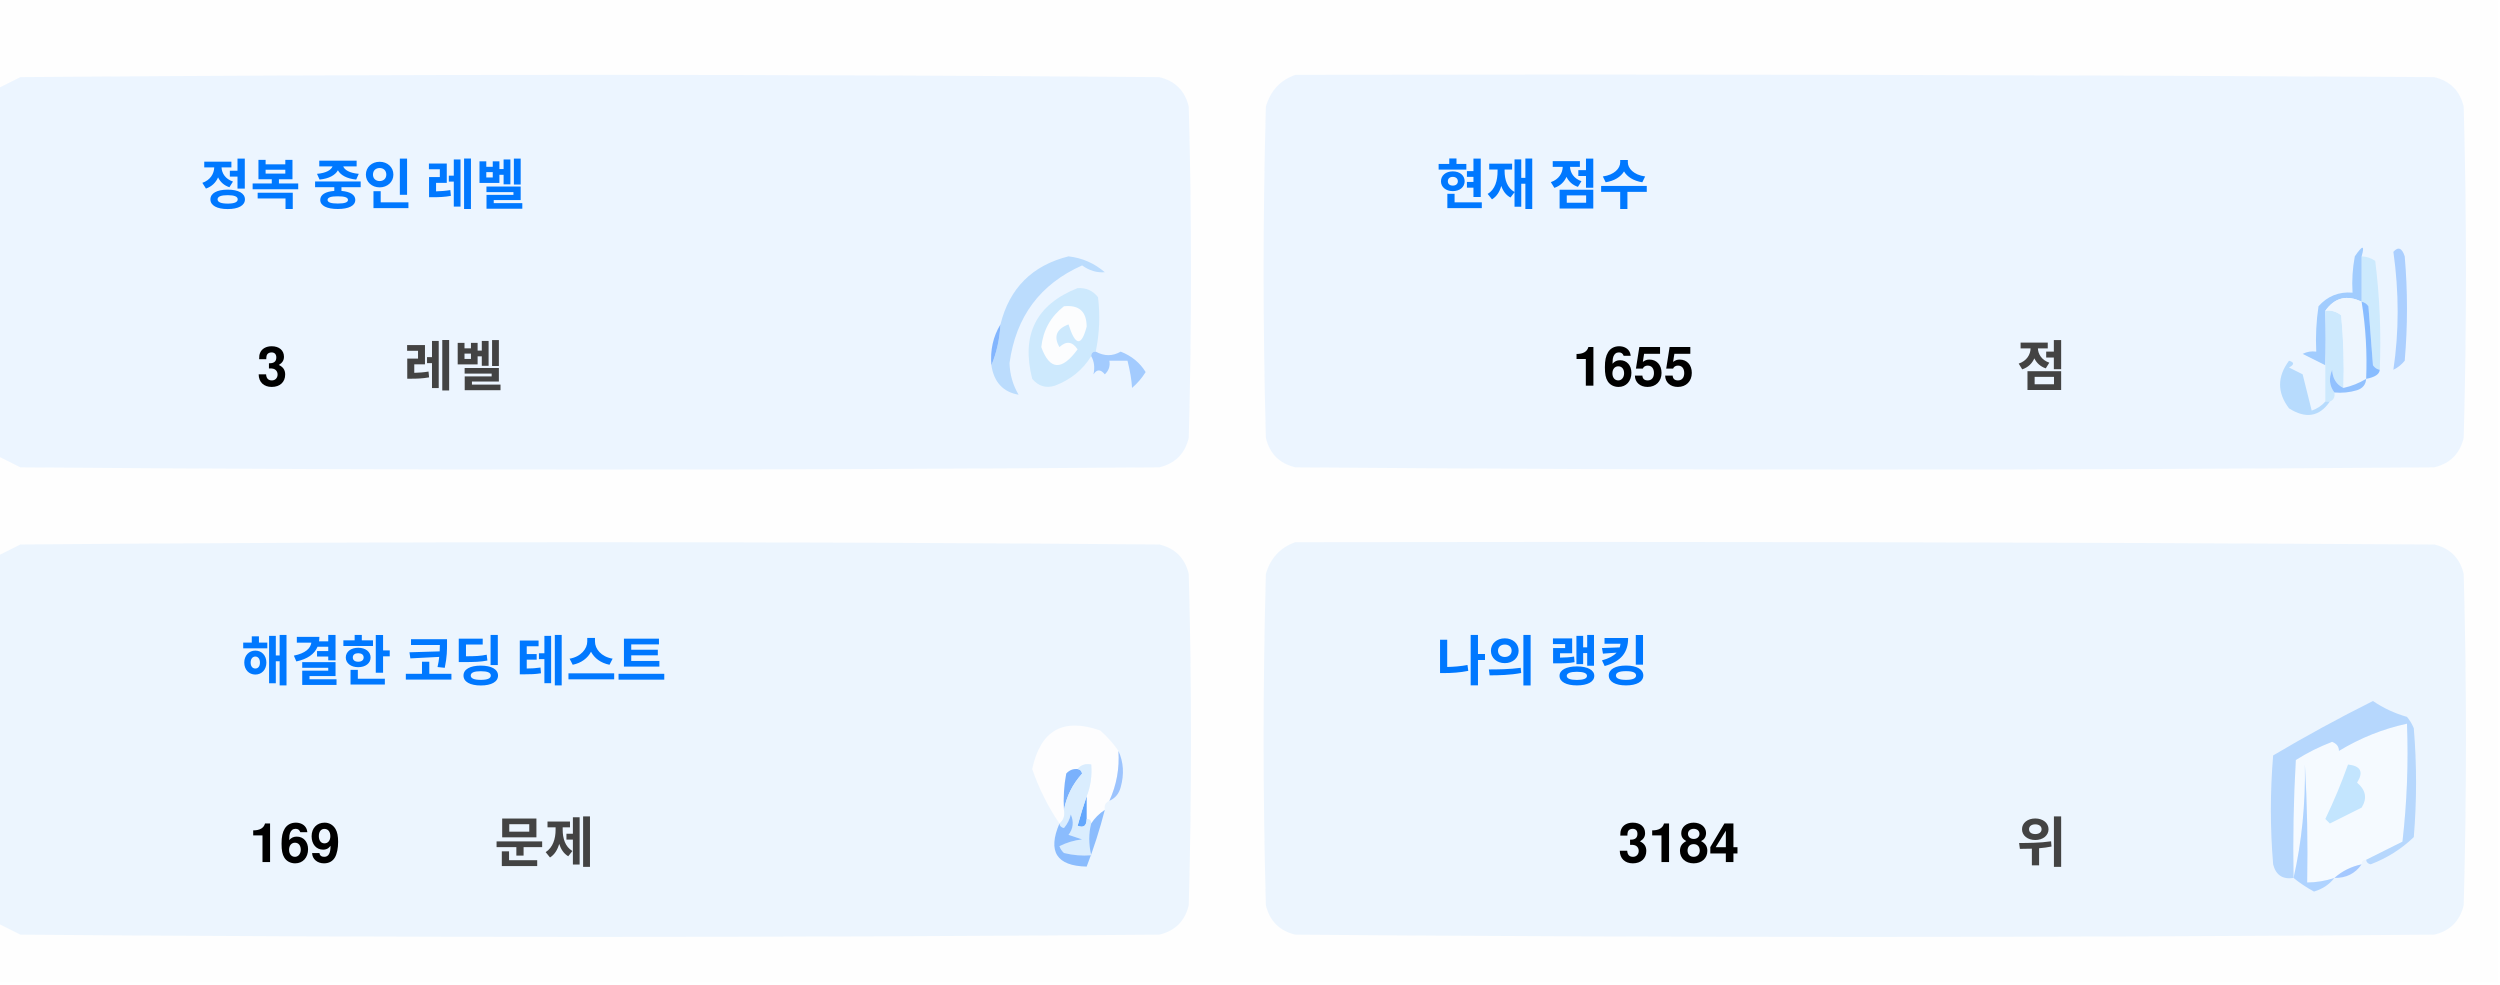
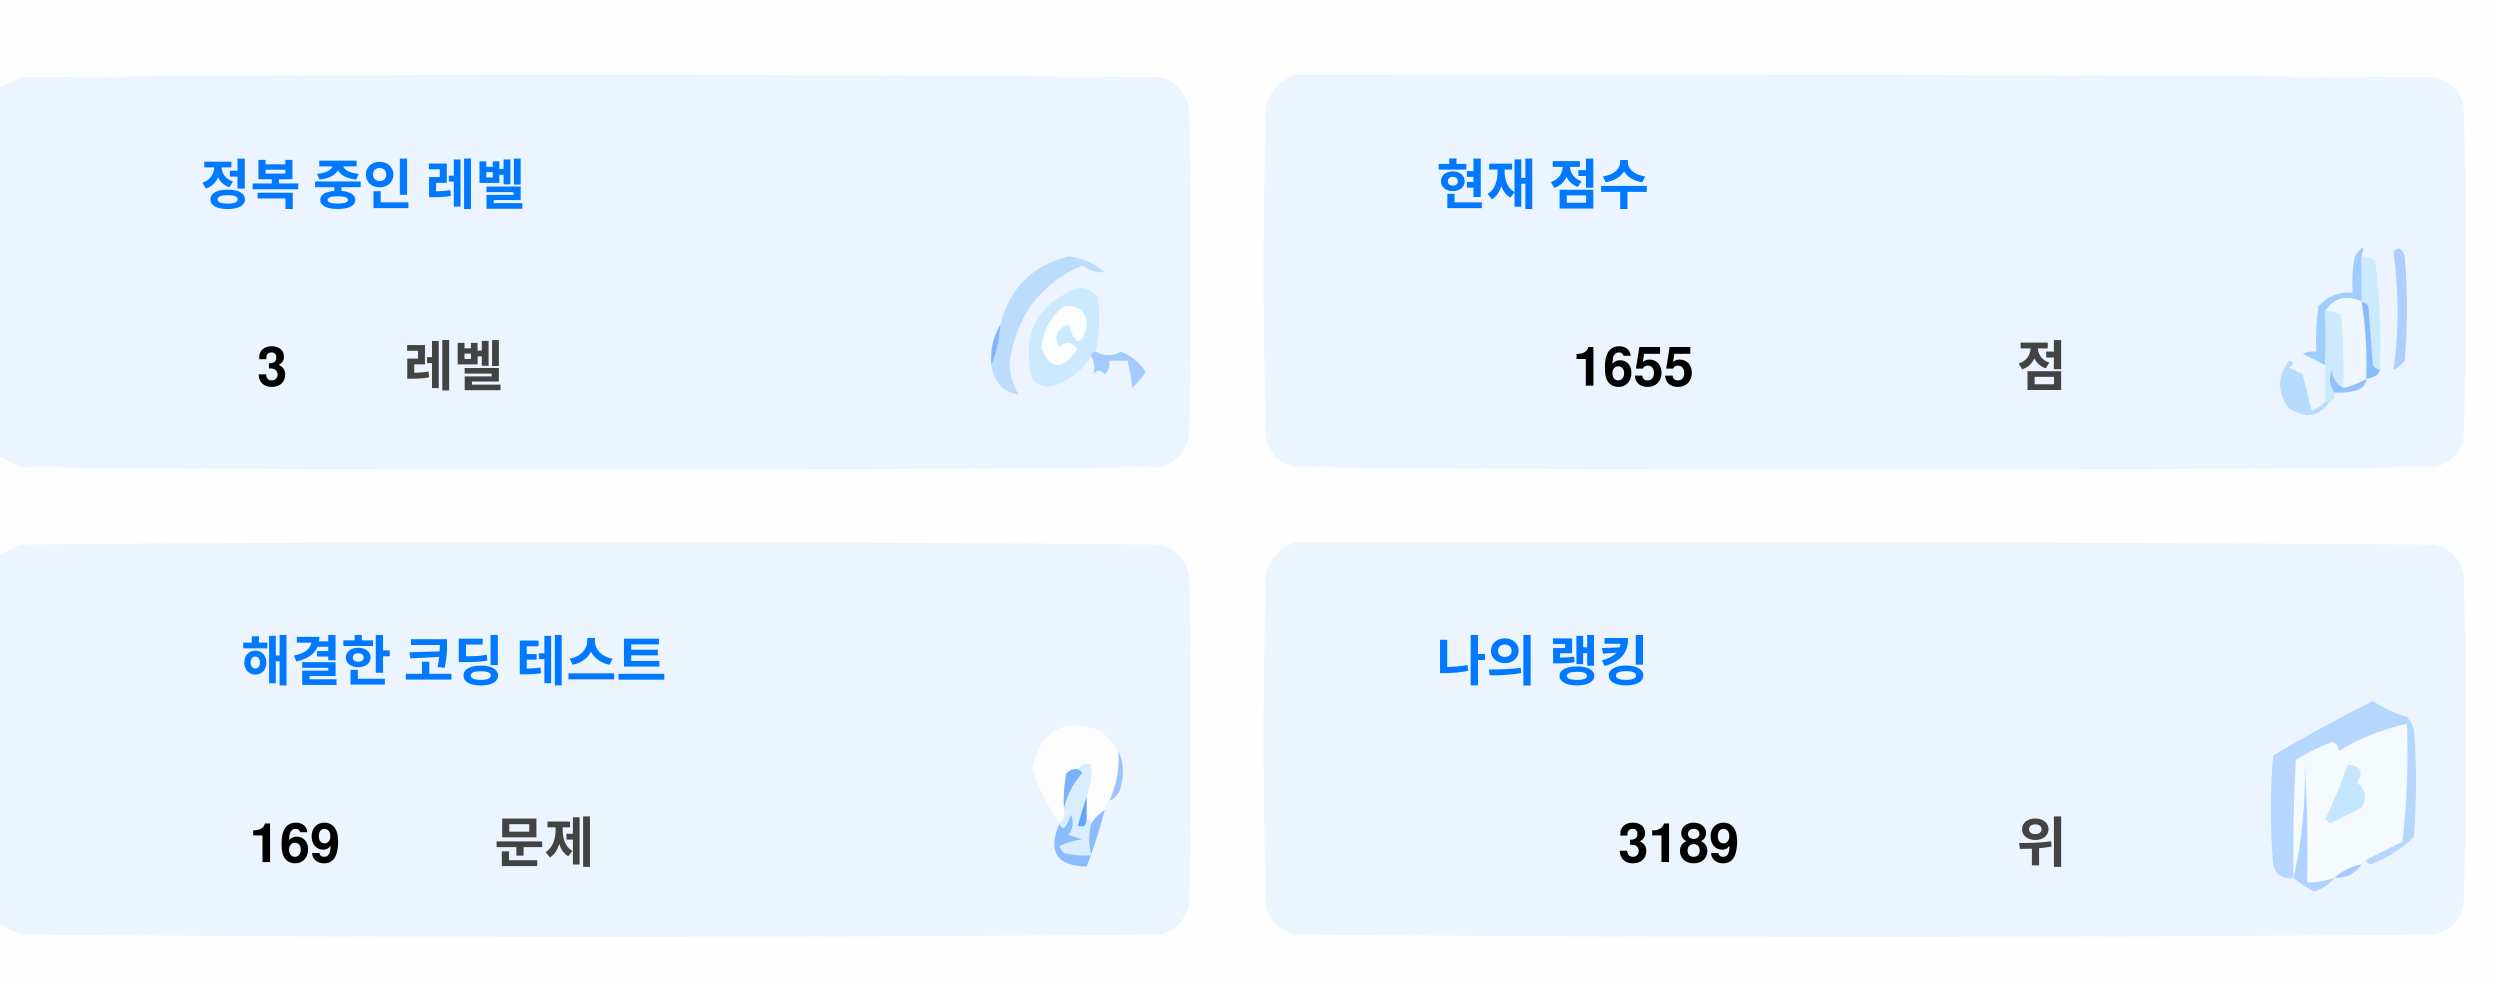
<svg xmlns="http://www.w3.org/2000/svg" version="1.1" width="551px" height="217px" style="shape-rendering:geometricPrecision; text-rendering:geometricPrecision; image-rendering:optimizeQuality; fill-rule:evenodd; clip-rule:evenodd">
  <style>.title {fill: #434343;font-size: 1rem;line-height: 1.5rem;font-weight: bold;font-family: -apple-system, BlinkMacSystemFont, Segoe UI, Helvetica, Arial, sans-serif, Apple Color Emoji, Segoe UI Emoji;}.desc {fill: #434343;font-size: 2.5rem;font-weight: bold;line-height: 1.5rem;font-family: -apple-system, BlinkMacSystemFont, Segoe UI, Helvetica, Arial, sans-serif, Apple Color Emoji, Segoe UI Emoji;}.desc-2 {fill: #434343;font-size: 1rem;font-weight: bold;line-height: 1.5rem;font-family: -apple-system, BlinkMacSystemFont, Segoe UI, Helvetica, Arial, sans-serif, Apple Color Emoji, Segoe UI Emoji;}.text, .desc {animation: twinkling 4s ease-in-out infinite;}@keyframes twinkling {40% { opacity: 1; }50% { opacity: 0.5; }60% { opacity: 1; }70% { opacity: 0.5; }80% { opacity: 1; }}</style>
  <g>
    <path style="opacity:1" fill="#fefefe" d="M -0.5,-0.5 C 183.167,-0.5 366.833,-0.5 550.5,-0.5C 550.5,71.833 550.5,144.167 550.5,216.5C 366.833,216.5 183.167,216.5 -0.5,216.5C -0.5,212.167 -0.5,207.833 -0.5,203.5C 1.14,204.32 2.807,205.153 4.5,206C 88.167,206.667 171.833,206.667 255.5,206C 259,205.167 261.167,203 262,199.5C 262.667,175.167 262.667,150.833 262,126.5C 261.167,123 259,120.833 255.5,120C 171.833,119.333 88.167,119.333 4.5,120C 2.807,120.847 1.14,121.68 -0.5,122.5C -0.5,115.167 -0.5,107.833 -0.5,100.5C 1.14,101.32 2.807,102.153 4.5,103C 88.167,103.667 171.833,103.667 255.5,103C 259,102.167 261.167,100 262,96.5C 262.667,72.167 262.667,47.833 262,23.5C 261.167,20 259,17.833 255.5,17C 171.833,16.333 88.167,16.333 4.5,17C 2.807,17.847 1.14,18.68 -0.5,19.5C -0.5,12.833 -0.5,6.167 -0.5,-0.5 Z" />
  </g>
  <g>
    <path style="opacity:1" fill="#ecf5ff" d="M -0.5,100.5 C -0.5,73.5 -0.5,46.5 -0.5,19.5C 1.14,18.68 2.807,17.847 4.5,17C 88.167,16.333 171.833,16.333 255.5,17C 259,17.833 261.167,20 262,23.5C 262.667,47.833 262.667,72.167 262,96.5C 261.167,100 259,102.167 255.5,103C 171.833,103.667 88.167,103.667 4.5,103C 2.807,102.153 1.14,101.32 -0.5,100.5 Z" />
  </g>
  <g>
    <path style="opacity:1" fill="#ecf5ff" d="M 285.5,16.5 C 369.167,16.333 452.834,16.5 536.5,17C 540,17.833 542.167,20 543,23.5C 543.667,47.833 543.667,72.167 543,96.5C 542.167,100 540,102.167 536.5,103C 452.833,103.667 369.167,103.667 285.5,103C 282,102.167 279.833,100 279,96.5C 278.333,72.167 278.333,47.833 279,23.5C 280.018,19.985 282.185,17.652 285.5,16.5 Z" />
  </g>
  <g>
    <path style="opacity:1" fill="#cdeafd" d="M 520.5,56.5 C 521.583,56.539 522.583,56.873 523.5,57.5C 524.498,65.472 524.831,73.472 524.5,81.5C 523.883,81.389 523.383,81.056 523,80.5C 522.667,76.167 522.333,71.833 522,67.5C 521.617,66.944 521.117,66.611 520.5,66.5C 520.5,63.167 520.5,59.833 520.5,56.5 Z" />
  </g>
  <g>
    <path style="opacity:1" fill="#abcfff" d="M 527.5,55.5 C 528.566,54.308 529.399,54.641 530,56.5C 530.667,64.167 530.667,71.833 530,79.5C 529.311,80.357 528.478,81.023 527.5,81.5C 528.758,73.08 528.758,64.414 527.5,55.5 Z" />
  </g>
  <g>
    <path style="opacity:1" fill="#bbdcfd" d="M 218.5,80.5 C 219.657,77.727 220.324,74.727 220.5,71.5C 222.49,63.51 227.49,58.51 235.5,56.5C 238.528,56.847 241.194,58.014 243.5,60C 241.744,60.141 240.078,59.641 238.5,58.5C 229.247,62.607 223.914,69.773 222.5,80C 222.565,82.526 223.232,84.859 224.5,87C 221.07,86.397 219.07,84.231 218.5,80.5 Z" />
  </g>
  <g>
    <path style="opacity:1" fill="#cde9fd" d="M 241.5,77.5 C 240.833,77.5 240.5,77.833 240.5,78.5C 238.628,81.529 235.961,83.695 232.5,85C 230.536,85.624 228.869,85.124 227.5,83.5C 225.021,73.791 228.354,67.124 237.5,63.5C 239.374,63.39 240.874,64.056 242,65.5C 242.497,69.524 242.331,73.524 241.5,77.5 Z" />
  </g>
  <g>
    <path style="opacity:1" fill="#fcfdfe" d="M 234.5,67.5 C 237.826,67.162 239.493,68.662 239.5,72C 238.334,76.434 237,76.267 235.5,71.5C 232.832,72.515 232.166,74.182 233.5,76.5C 235.017,75.089 236.351,75.256 237.5,77C 234.006,81.771 231.34,81.605 229.5,76.5C 229.904,72.771 231.571,69.771 234.5,67.5 Z" />
  </g>
  <g>
    <path style="opacity:1" fill="#a1ccfe" d="M 520.5,56.5 C 520.5,59.833 520.5,63.167 520.5,66.5C 517.238,64.922 514.572,65.589 512.5,68.5C 512.617,72.81 512.617,76.81 512.5,80.5C 510.86,79.68 509.193,78.847 507.5,78C 508.448,77.517 509.448,77.35 510.5,77.5C 510.335,74.15 510.502,70.817 511,67.5C 512.995,65.253 515.495,64.253 518.5,64.5C 518.336,61.813 518.503,59.146 519,56.5C 520.731,53.969 521.231,53.969 520.5,56.5 Z" />
  </g>
  <g>
    <path style="opacity:1" fill="#cde9fd" d="M 512.5,68.5 C 513.822,68.33 514.989,68.663 516,69.5C 516.499,74.823 516.666,80.156 516.5,85.5C 514.955,84.77 514.122,83.437 514,81.5C 513.22,83.387 513.387,85.054 514.5,86.5C 514.672,87.492 514.338,88.158 513.5,88.5C 513.167,88.5 512.833,88.5 512.5,88.5C 512.5,85.833 512.5,83.167 512.5,80.5C 512.617,76.81 512.617,72.81 512.5,68.5 Z" />
  </g>
  <g>
    <path style="opacity:1" fill="#eef6fe" d="M 520.5,66.5 C 521.407,72.106 521.74,77.773 521.5,83.5C 519.95,84.441 518.284,85.108 516.5,85.5C 516.666,80.156 516.499,74.823 516,69.5C 514.989,68.663 513.822,68.33 512.5,68.5C 514.572,65.589 517.238,64.922 520.5,66.5 Z" />
  </g>
  <g>
    <path style="opacity:1" fill="#88bcff" d="M 520.5,66.5 C 521.117,66.611 521.617,66.944 522,67.5C 522.333,71.833 522.667,76.167 523,80.5C 523.383,81.056 523.883,81.389 524.5,81.5C 524.445,82.469 523.445,83.136 521.5,83.5C 521.74,77.773 521.407,72.106 520.5,66.5 Z" />
  </g>
  <g>
    <path style="opacity:1" fill="#82b5fe" d="M 220.5,71.5 C 220.324,74.727 219.657,77.727 218.5,80.5C 218.215,77.171 218.882,74.171 220.5,71.5 Z" />
  </g>
  <g>
    <path style="opacity:1" fill="#a3cbfe" d="M 240.5,78.5 C 240.5,77.833 240.833,77.5 241.5,77.5C 243.391,78.536 245.224,78.536 247,77.5C 249.391,78.429 251.225,79.929 252.5,82C 251.681,83.319 250.681,84.486 249.5,85.5C 249.409,83.777 249.075,81.777 248.5,79.5C 247.167,79.5 245.833,79.5 244.5,79.5C 244.719,80.675 244.386,81.675 243.5,82.5C 242.575,81.359 241.741,81.359 241,82.5C 241.331,80.981 241.164,79.648 240.5,78.5 Z" />
  </g>
  <g>
    <path style="opacity:1" fill="#b7dbfd" d="M 512.5,88.5 C 512.833,88.5 513.167,88.5 513.5,88.5C 511.199,91.857 508.199,92.357 504.5,90C 501.872,86.535 501.872,83.035 504.5,79.5C 505.696,79.846 505.696,80.346 504.5,81C 505.5,81.5 506.5,82 507.5,82.5C 508.167,85.167 508.833,87.833 509.5,90.5C 510.739,90.058 511.739,89.391 512.5,88.5 Z" />
  </g>
  <g>
    <path style="opacity:1" fill="#92c1fe" d="M 516.5,85.5 C 518.284,85.108 519.95,84.441 521.5,83.5C 521.423,84.75 520.756,85.583 519.5,86C 517.866,86.493 516.199,86.66 514.5,86.5C 513.387,85.054 513.22,83.387 514,81.5C 514.122,83.437 514.955,84.77 516.5,85.5 Z" />
  </g>
  <g>
    <path style="opacity:1" fill="#ecf5fe" d="M -0.5,203.5 C -0.5,176.5 -0.5,149.5 -0.5,122.5C 1.14,121.68 2.807,120.847 4.5,120C 88.167,119.333 171.833,119.333 255.5,120C 259,120.833 261.167,123 262,126.5C 262.667,150.833 262.667,175.167 262,199.5C 261.167,203 259,205.167 255.5,206C 171.833,206.667 88.167,206.667 4.5,206C 2.807,205.153 1.14,204.32 -0.5,203.5 Z" />
  </g>
  <g>
    <path style="opacity:1" fill="#ecf5fe" d="M 285.5,119.5 C 369.167,119.333 452.834,119.5 536.5,120C 540,120.833 542.167,123 543,126.5C 543.667,150.833 543.667,175.167 543,199.5C 542.167,203 540,205.167 536.5,206C 452.833,206.667 369.167,206.667 285.5,206C 282,205.167 279.833,203 279,199.5C 278.333,175.167 278.333,150.833 279,126.5C 280.018,122.985 282.185,120.652 285.5,119.5 Z" />
  </g>
  <g>
    <path style="opacity:1" fill="#fdfdfe" d="M 246.5,165.5 C 246.758,169.367 246.092,173.034 244.5,176.5C 243.662,176.842 243.328,177.508 243.5,178.5C 242.272,179.306 241.272,180.306 240.5,181.5C 240.5,180.833 240.167,180.5 239.5,180.5C 239.5,178.833 239.5,177.167 239.5,175.5C 240.369,173.283 240.702,170.95 240.5,168.5C 239.209,168.263 238.209,168.596 237.5,169.5C 236.504,169.414 235.671,169.748 235,170.5C 234.503,173.146 234.336,175.813 234.5,178.5C 234.737,179.791 234.404,180.791 233.5,181.5C 230.986,177.806 228.986,173.806 227.5,169.5C 229.309,160.957 234.309,158.124 242.5,161C 244.07,162.397 245.404,163.897 246.5,165.5 Z" />
  </g>
  <g>
    <path style="opacity:1" fill="#f5faff" d="M 521.5,189.5 C 520.833,189.5 520.5,189.833 520.5,190.5C 518.181,190.992 516.181,191.992 514.5,193.5C 512.565,194.15 510.565,194.483 508.5,194.5C 508.666,185.827 508.5,177.16 508,168.5C 508.141,177.227 507.308,185.56 505.5,193.5C 505.334,184.827 505.5,176.16 506,167.5C 508.527,165.903 511.194,164.57 514,163.5C 515.011,163.892 515.511,164.559 515.5,165.5C 520.21,162.641 525.21,160.641 530.5,159.5C 530.831,168.192 530.498,176.859 529.5,185.5C 526.807,186.847 524.14,188.18 521.5,189.5 Z" />
  </g>
  <g>
    <path style="opacity:1" fill="#b6d7fd" d="M 521.5,189.5 C 524.14,188.18 526.807,186.847 529.5,185.5C 530.498,176.859 530.831,168.192 530.5,159.5C 525.21,160.641 520.21,162.641 515.5,165.5C 515.511,164.559 515.011,163.892 514,163.5C 511.194,164.57 508.527,165.903 506,167.5C 505.5,176.16 505.334,184.827 505.5,193.5C 503.089,193.863 501.589,192.863 501,190.5C 500.333,182.5 500.333,174.5 501,166.5C 508.173,162.246 515.507,158.246 523,154.5C 525.304,156.068 527.804,157.235 530.5,158C 531.126,158.75 531.626,159.584 532,160.5C 532.667,168.5 532.667,176.5 532,184.5C 529.292,187.111 526.125,189.111 522.5,190.5C 521.893,190.376 521.56,190.043 521.5,189.5 Z" />
  </g>
  <g>
    <path style="opacity:1" fill="#c3e5fe" d="M 517.5,168.5 C 520.317,168.801 520.984,170.134 519.5,172.5C 521.439,174.122 521.772,175.956 520.5,178C 518.167,179.167 515.833,180.333 513.5,181.5C 513.167,181.167 512.833,180.833 512.5,180.5C 514.414,176.515 516.081,172.515 517.5,168.5 Z" />
  </g>
  <g>
    <path style="opacity:1" fill="#7ab1fc" d="M 237.5,169.5 C 238.043,169.56 238.376,169.893 238.5,170.5C 236.395,172.836 235.062,175.503 234.5,178.5C 234.336,175.813 234.503,173.146 235,170.5C 235.671,169.748 236.504,169.414 237.5,169.5 Z" />
  </g>
  <g>
    <path style="opacity:1" fill="#afd3ff" d="M 514.5,193.5 C 513.378,194.947 511.878,195.947 510,196.5C 508.348,195.601 506.848,194.601 505.5,193.5C 507.308,185.56 508.141,177.227 508,168.5C 508.5,177.16 508.666,185.827 508.5,194.5C 510.565,194.483 512.565,194.15 514.5,193.5 Z" />
  </g>
  <g>
    <path style="opacity:1" fill="#9cc3fd" d="M 246.5,165.5 C 247.634,167.966 247.801,170.633 247,173.5C 246.623,174.942 245.79,175.942 244.5,176.5C 246.092,173.034 246.758,169.367 246.5,165.5 Z" />
  </g>
  <g>
    <path style="opacity:1" fill="#62a6fc" d="M 239.5,175.5 C 239.5,177.167 239.5,178.833 239.5,180.5C 239.483,182.028 238.816,182.528 237.5,182C 238.117,179.723 238.784,177.556 239.5,175.5 Z" />
  </g>
  <g>
    <path style="opacity:1" fill="#daedfe" d="M 237.5,169.5 C 238.209,168.596 239.209,168.263 240.5,168.5C 240.702,170.95 240.369,173.283 239.5,175.5C 238.784,177.556 238.117,179.723 237.5,182C 238.816,182.528 239.483,182.028 239.5,180.5C 240.167,180.5 240.5,180.833 240.5,181.5C 239.918,183.669 239.918,186.002 240.5,188.5C 238.473,188.662 236.473,188.495 234.5,188C 234.043,187.586 233.709,187.086 233.5,186.5C 235.078,185.702 236.744,185.202 238.5,185C 237.5,184.667 236.5,184.333 235.5,184C 236.554,182.612 236.72,181.112 236,179.5C 235.751,180.624 235.251,181.624 234.5,182.5C 233.893,182.376 233.56,182.043 233.5,181.5C 234.404,180.791 234.737,179.791 234.5,178.5C 235.062,175.503 236.395,172.836 238.5,170.5C 238.376,169.893 238.043,169.56 237.5,169.5 Z" />
  </g>
  <g>
    <path style="opacity:1" fill="#8bbcfd" d="M 243.5,178.5 C 242.395,182.803 241.062,186.969 239.5,191C 232.857,190.847 230.857,187.68 233.5,181.5C 233.56,182.043 233.893,182.376 234.5,182.5C 235.251,181.624 235.751,180.624 236,179.5C 236.72,181.112 236.554,182.612 235.5,184C 236.5,184.333 237.5,184.667 238.5,185C 236.744,185.202 235.078,185.702 233.5,186.5C 233.709,187.086 234.043,187.586 234.5,188C 236.473,188.495 238.473,188.662 240.5,188.5C 239.918,186.002 239.918,183.669 240.5,181.5C 241.272,180.306 242.272,179.306 243.5,178.5 Z" />
  </g>
  <g>
    <path style="opacity:1" fill="#a4c8ff" d="M 520.5,190.5 C 519.089,192.539 517.089,193.539 514.5,193.5C 516.181,191.992 518.181,190.992 520.5,190.5 Z" />
  </g>
  <text text-anchor="middle" x="80" y="45" class="title" style="fill:#0078ff;" stroke="#none" stroke-width="1">정복 중인 레벨</text>
  <text text-anchor="middle" x="60" y="85" class="desc" style="fill:#000000;" stroke="#none" stroke-width="1">3</text>
  <text text-anchor="middle" x="100" y="85" class="desc-2" style="fill:#434343;" stroke="#none" stroke-width="1">레벨</text>
  <text text-anchor="middle" x="340" y="45" class="title" style="fill:#0078ff;" stroke="#none" stroke-width="1">현재 점수</text>
  <text text-anchor="middle" x="360" y="85" class="desc" style="fill:#000000;" stroke="#none" stroke-width="1">1655</text>
  <text text-anchor="middle" x="450" y="85" class="desc-2" style="fill:#434343;" stroke="#none" stroke-width="1">점</text>
  <text text-anchor="middle" x="100" y="150" class="title" style="fill:#0078ff;" stroke="#none" stroke-width="1">해결한 코딩 테스트</text>
  <text text-anchor="middle" x="65" y="190" class="desc" style="fill:#000000;" stroke="#none" stroke-width="1">169</text>
  <text text-anchor="middle" x="120" y="190" class="desc-2" style="fill:#434343;" stroke="#none" stroke-width="1">문제</text>
  <text text-anchor="middle" x="340" y="150" class="title" style="fill:#0078ff;" stroke="#none" stroke-width="1">나의 랭킹</text>
-   <text text-anchor="middle" x="370" y="190" class="desc" style="fill:#000000;" stroke="#none" stroke-width="1">3184</text>
+   <text text-anchor="middle" x="370" y="190" class="desc" style="fill:#000000;" stroke="#none" stroke-width="1">3189</text>
  <text text-anchor="middle" x="450" y="190" class="desc-2" style="fill:#434343;" stroke="#none" stroke-width="1">위</text>
</svg>
